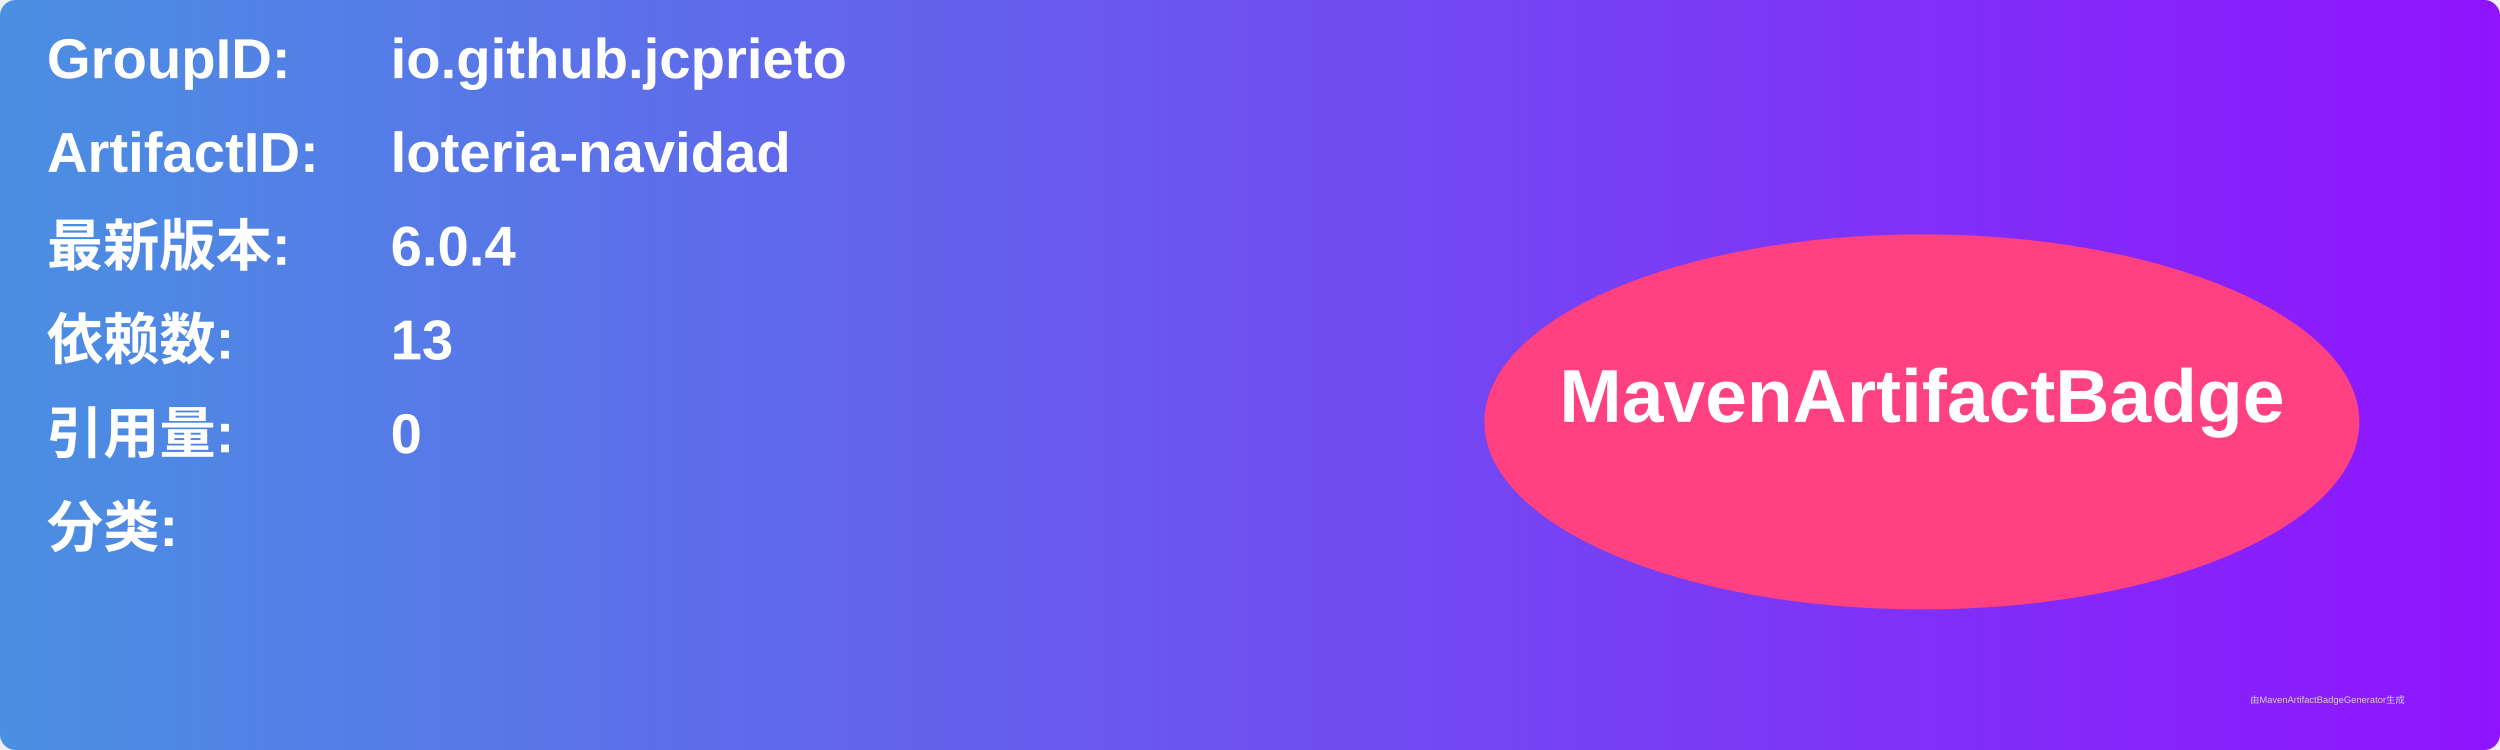
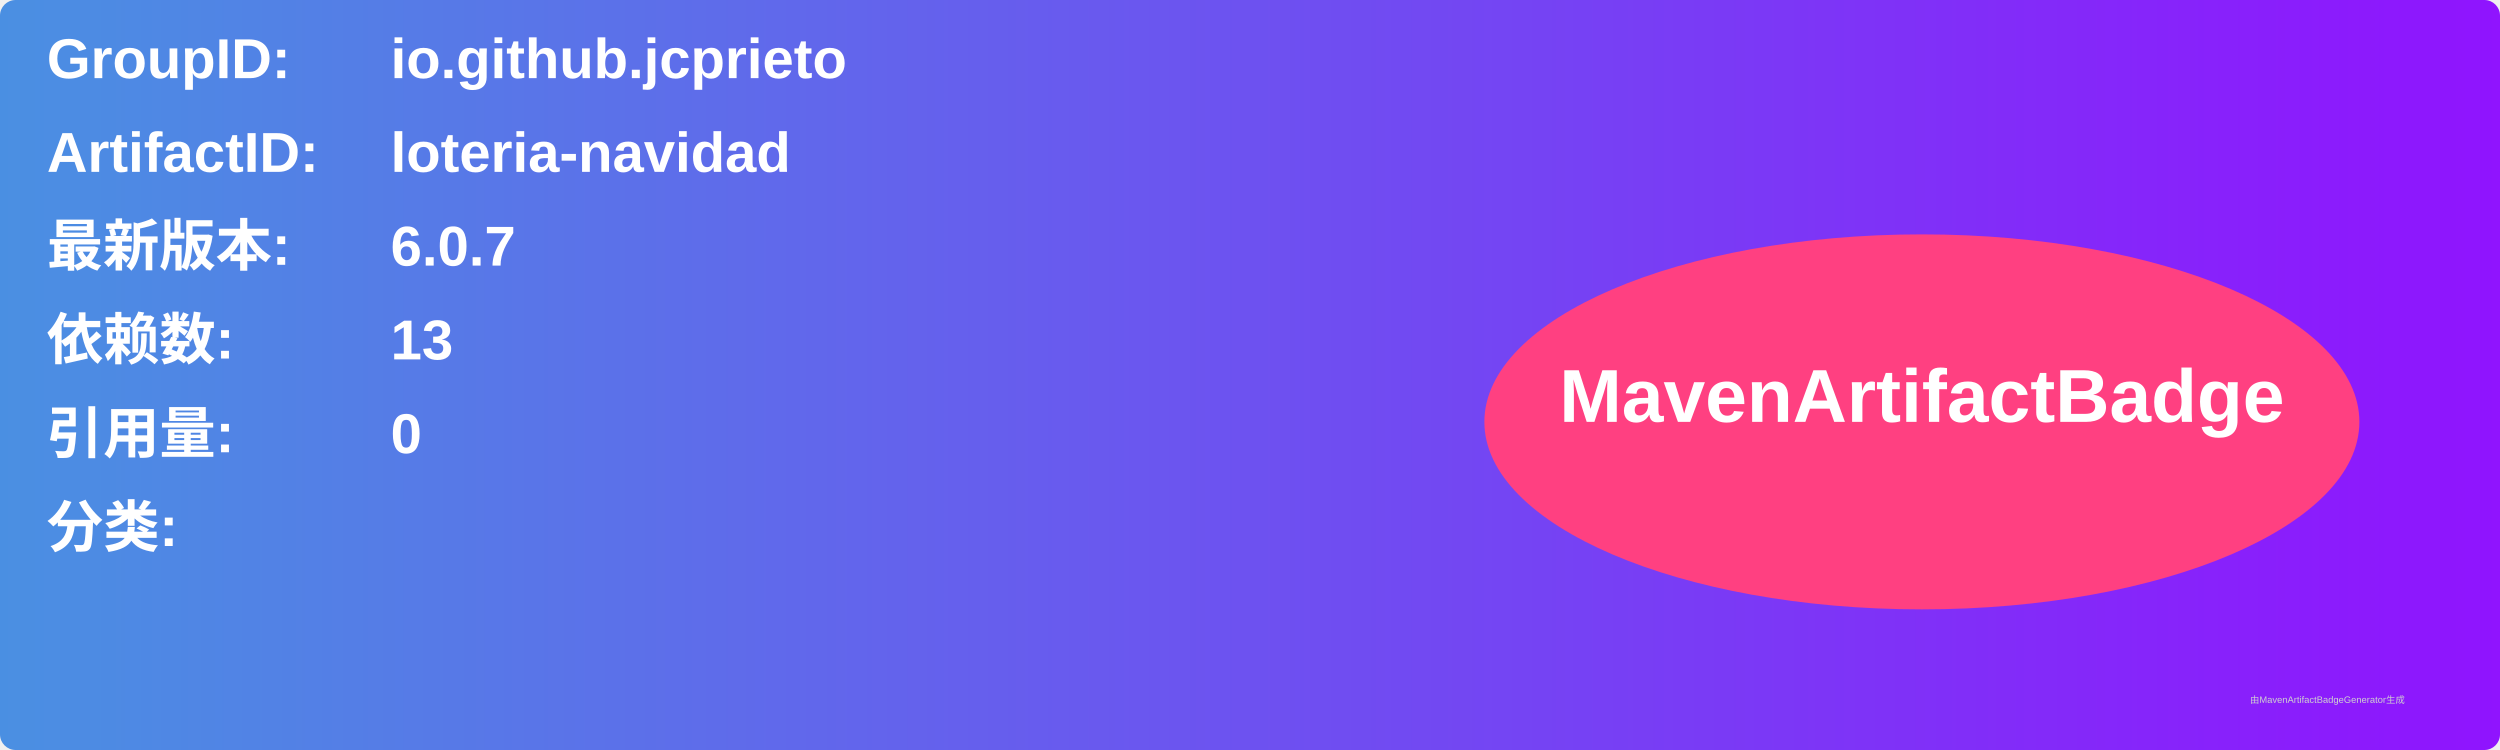
<svg xmlns="http://www.w3.org/2000/svg" width="800" height="240" viewBox="0 0 800 240">
  <linearGradient id="grad" x1="0%" y1="0%" x2="100%" y2="0%">
    <stop offset="0%" stop-color="#4a90e2" />
    <stop offset="100%" stop-color="#9013fe" />
  </linearGradient>
  <rect width="100%" height="100%" rx="5" ry="5" fill="url(#grad)" />
  <g transform="translate(15, 15)">
    <text x="0" y="10" font-family="Arial" font-size="18" fill="white" font-weight="bold" width="260">GroupID:</text>
    <text x="110" y="10" font-family="Arial" font-size="18" fill="white" font-weight="bold" width="460">io.github.jcprieto</text>
    <text x="0" y="40" font-family="Arial" font-size="18" fill="white" font-weight="bold" width="260">ArtifactID:</text>
    <text x="110" y="40" font-family="Arial" font-size="18" fill="white" font-weight="bold" width="460">loteria-navidad</text>
    <text x="0" y="70" font-family="Arial" font-size="18" fill="white" font-weight="bold">最新版本:</text>
    <text x="110" y="70" font-family="Arial" font-size="18" fill="white" font-weight="bold">
-       <tspan font-weight="bold">6.0.4</tspan>
+       <tspan font-weight="bold">6.0.7</tspan>
    </text>
    <text x="0" y="100" font-family="Arial" font-size="18" fill="white" font-weight="bold">依赖数: </text>
    <text x="110" y="100" font-family="Arial" font-size="18" fill="white">
      <tspan font-weight="bold">13</tspan>
    </text>
    <text x="0" y="130" font-family="Arial" font-size="18" fill="white" font-weight="bold">引用量: </text>
    <text x="110" y="130" font-family="Arial" font-size="18" fill="white">
      <tspan font-weight="bold">0</tspan>
    </text>
    <text x="0" y="160" font-family="Arial" font-size="18" fill="white" font-weight="bold">分类:</text>
    <text x="10" y="190" font-family="Arial" font-size="10" fill="white">
      <tspan font-weight="bold" />
    </text>
    <ellipse cx="600" cy="120" rx="140" ry="60" fill="#ff4081" />
    <text x="600" y="120" text-anchor="middle" font-family="Arial" font-size="24" fill="white" font-weight="bold">MavenArtifactBadge</text>
  </g>
  <text x="720" y="225" font-family="Arial" font-size="3" fill="#d0d0d0">由MavenArtifactBadgeGenerator生成</text>
</svg>
